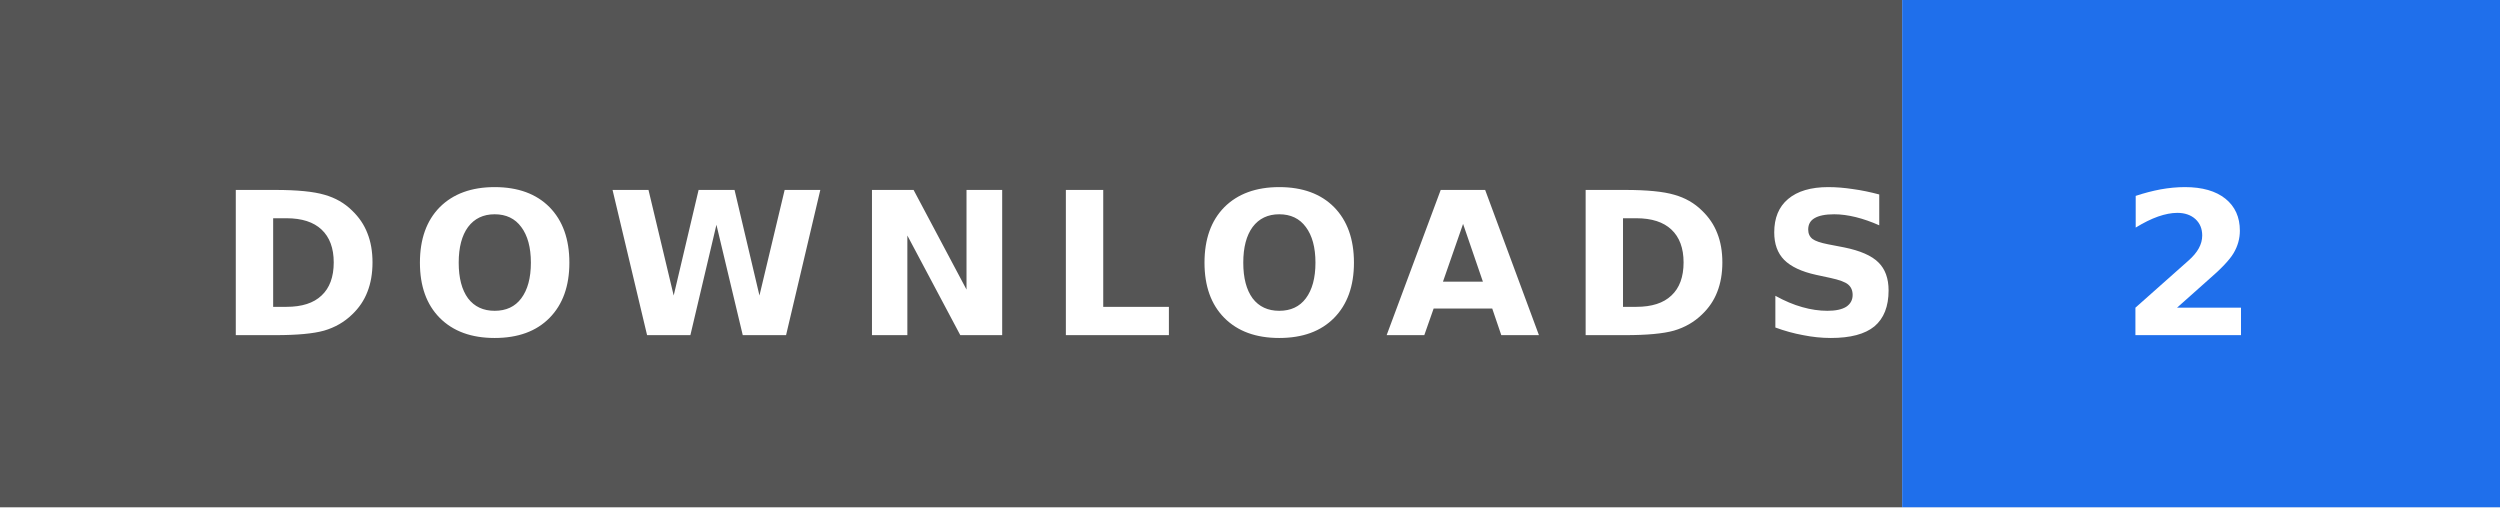
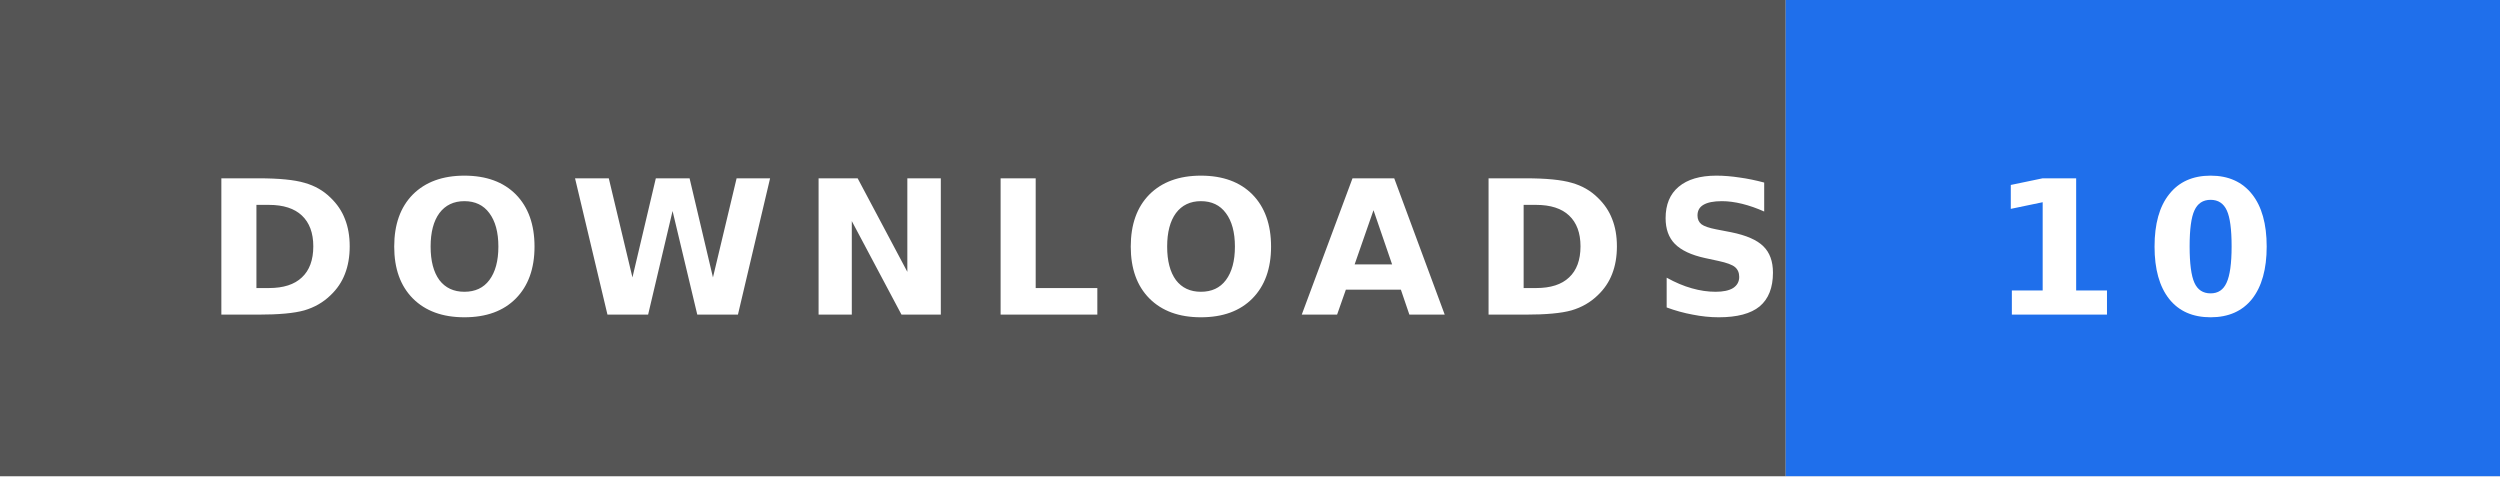
- <svg xmlns="http://www.w3.org/2000/svg" width="138" height="28" role="img" aria-label="DOWNLOADS: 2">
+ <svg xmlns="http://www.w3.org/2000/svg" width="147" height="28" role="img" aria-label="DOWNLOADS: 10">
  <rect width="105" height="28" fill="#555" />
-   <rect x="105" width="33" height="28" fill="#1f6feb" />
+   <rect x="105" width="42" height="28" fill="#1f6feb" />
  <text x="12" y="18.5" textLength="81" lengthAdjust="spacingAndGlyphs" font-family="Verdana,'DejaVu Sans',sans-serif" font-size="11" font-weight="bold" letter-spacing="1.5" fill="#fff">DOWNLOADS</text>
-   <text x="117" y="18.5" textLength="9" lengthAdjust="spacingAndGlyphs" font-family="Verdana,'DejaVu Sans',sans-serif" font-size="11" font-weight="bold" letter-spacing="1.5" fill="#fff">2</text>
+   <text x="117" y="18.5" textLength="18" lengthAdjust="spacingAndGlyphs" font-family="Verdana,'DejaVu Sans',sans-serif" font-size="11" font-weight="bold" letter-spacing="1.5" fill="#fff">10</text>
</svg>
